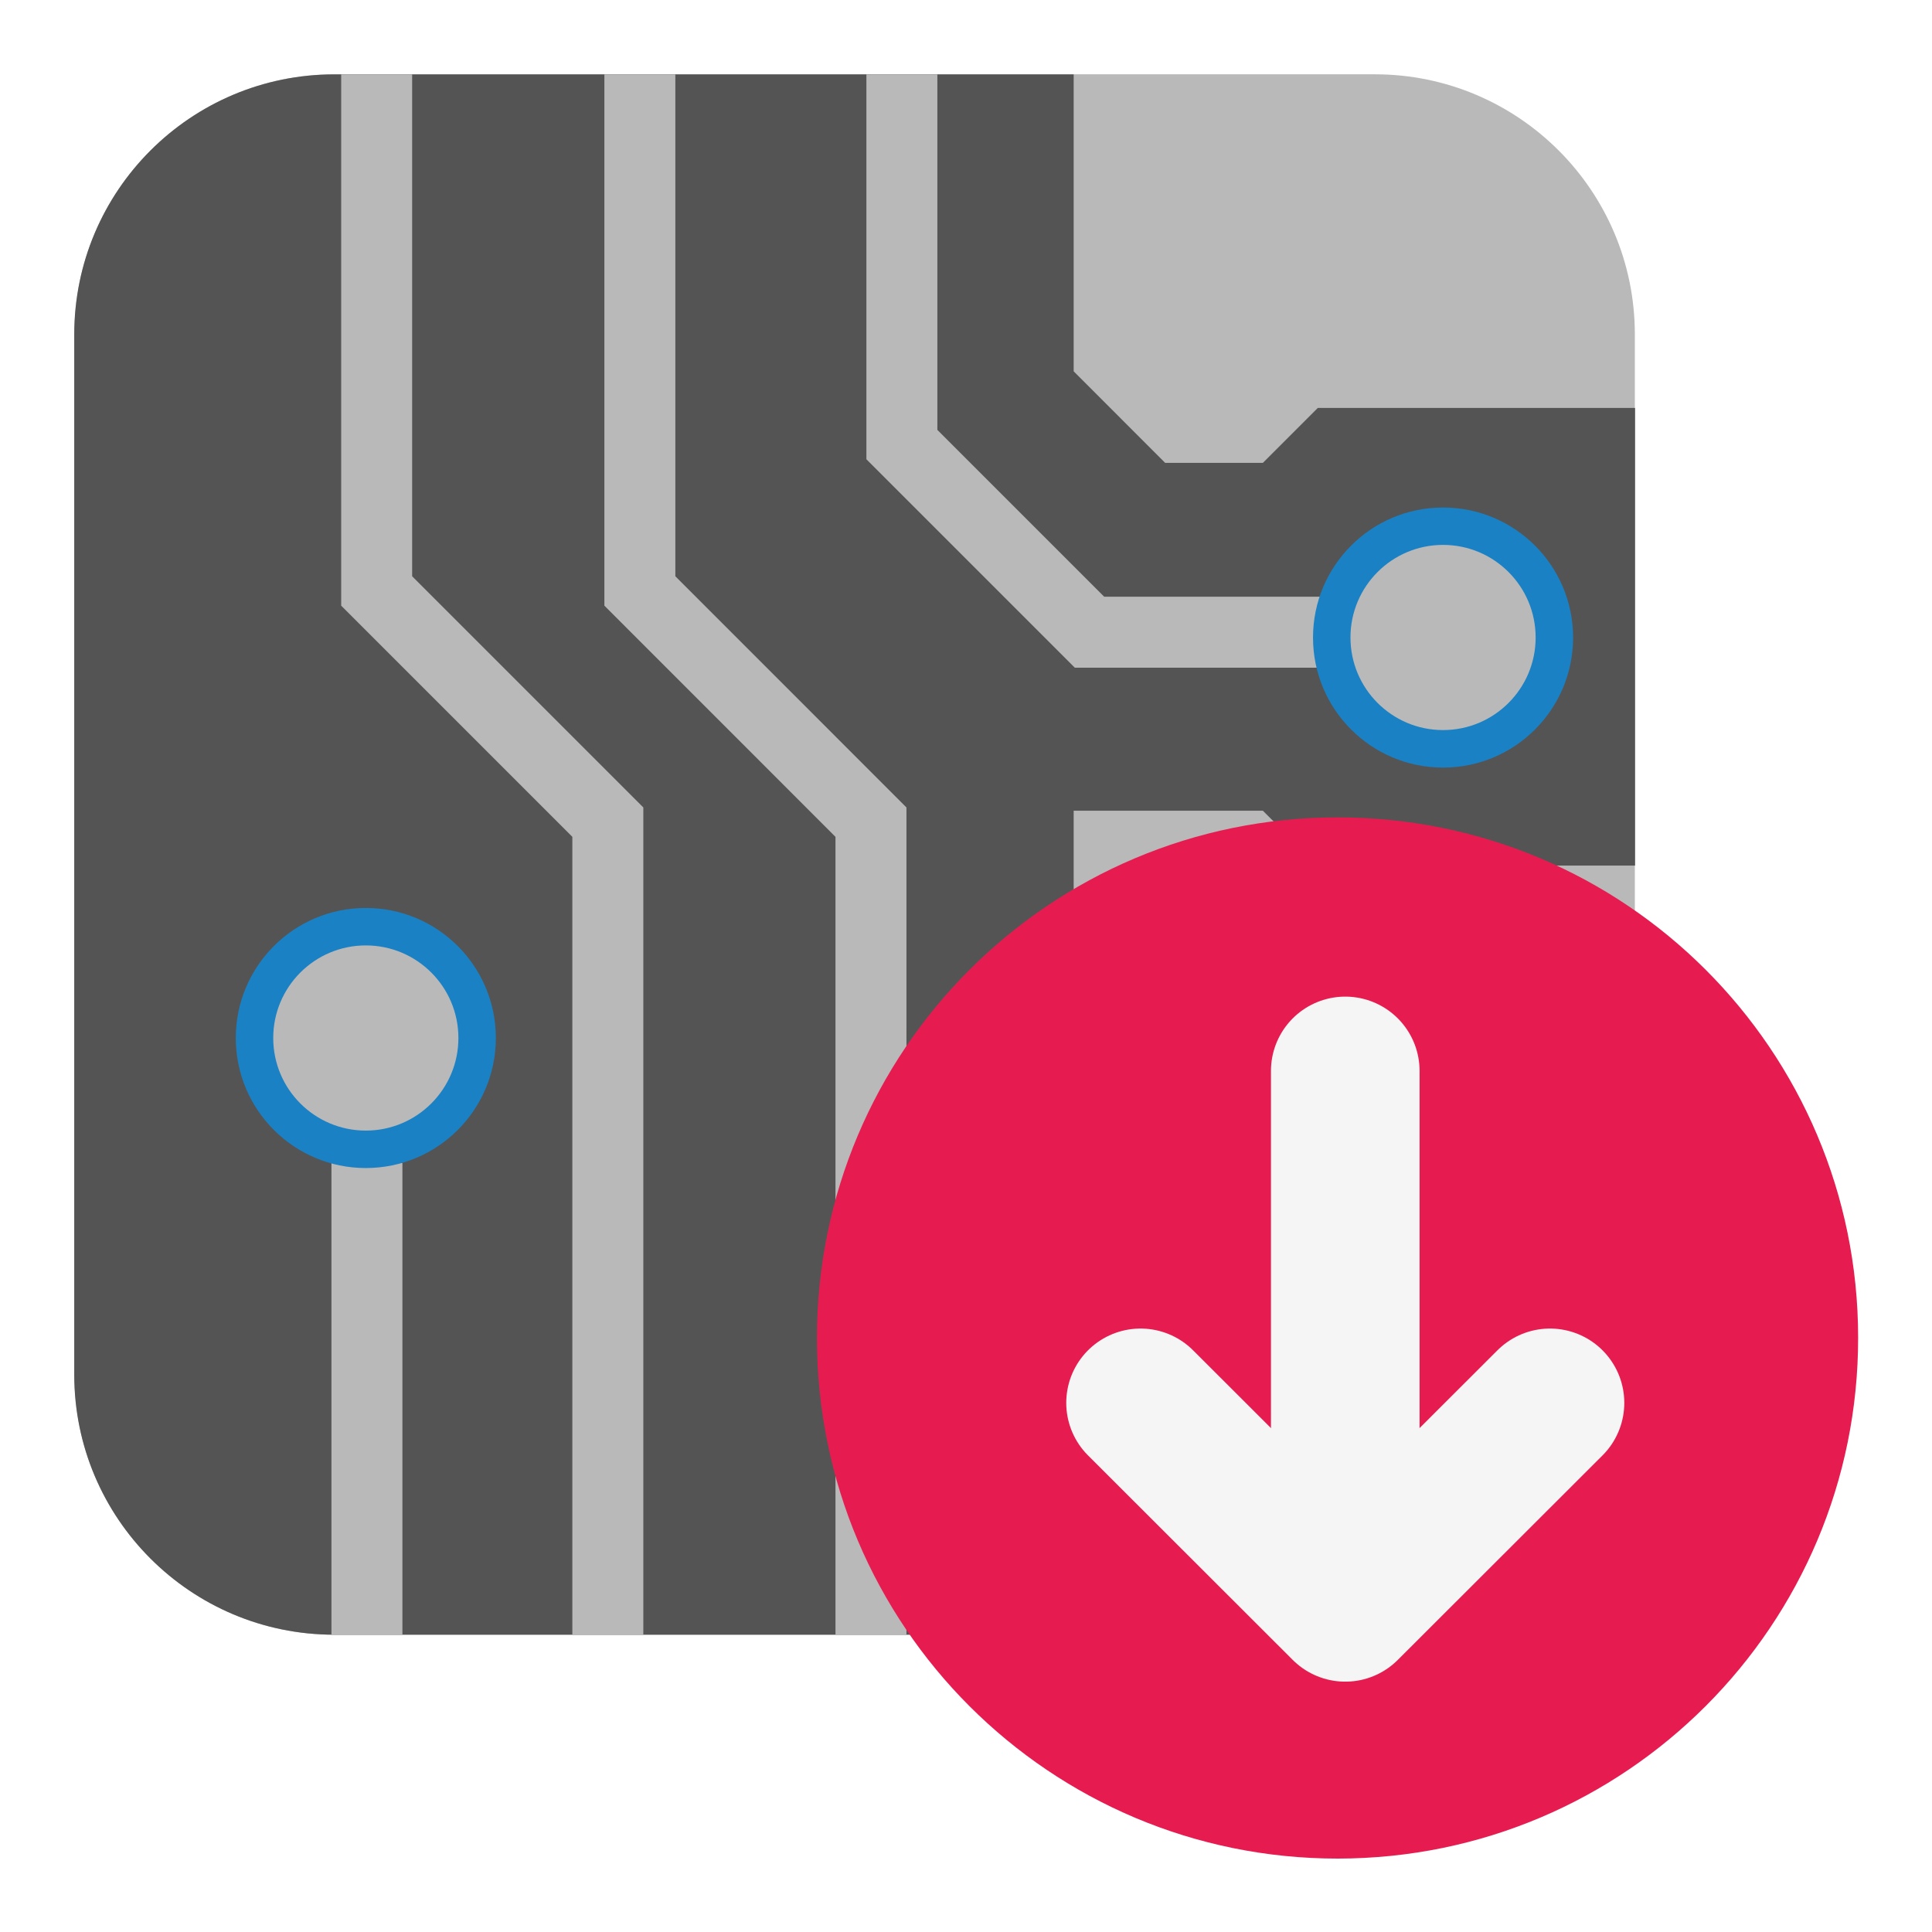
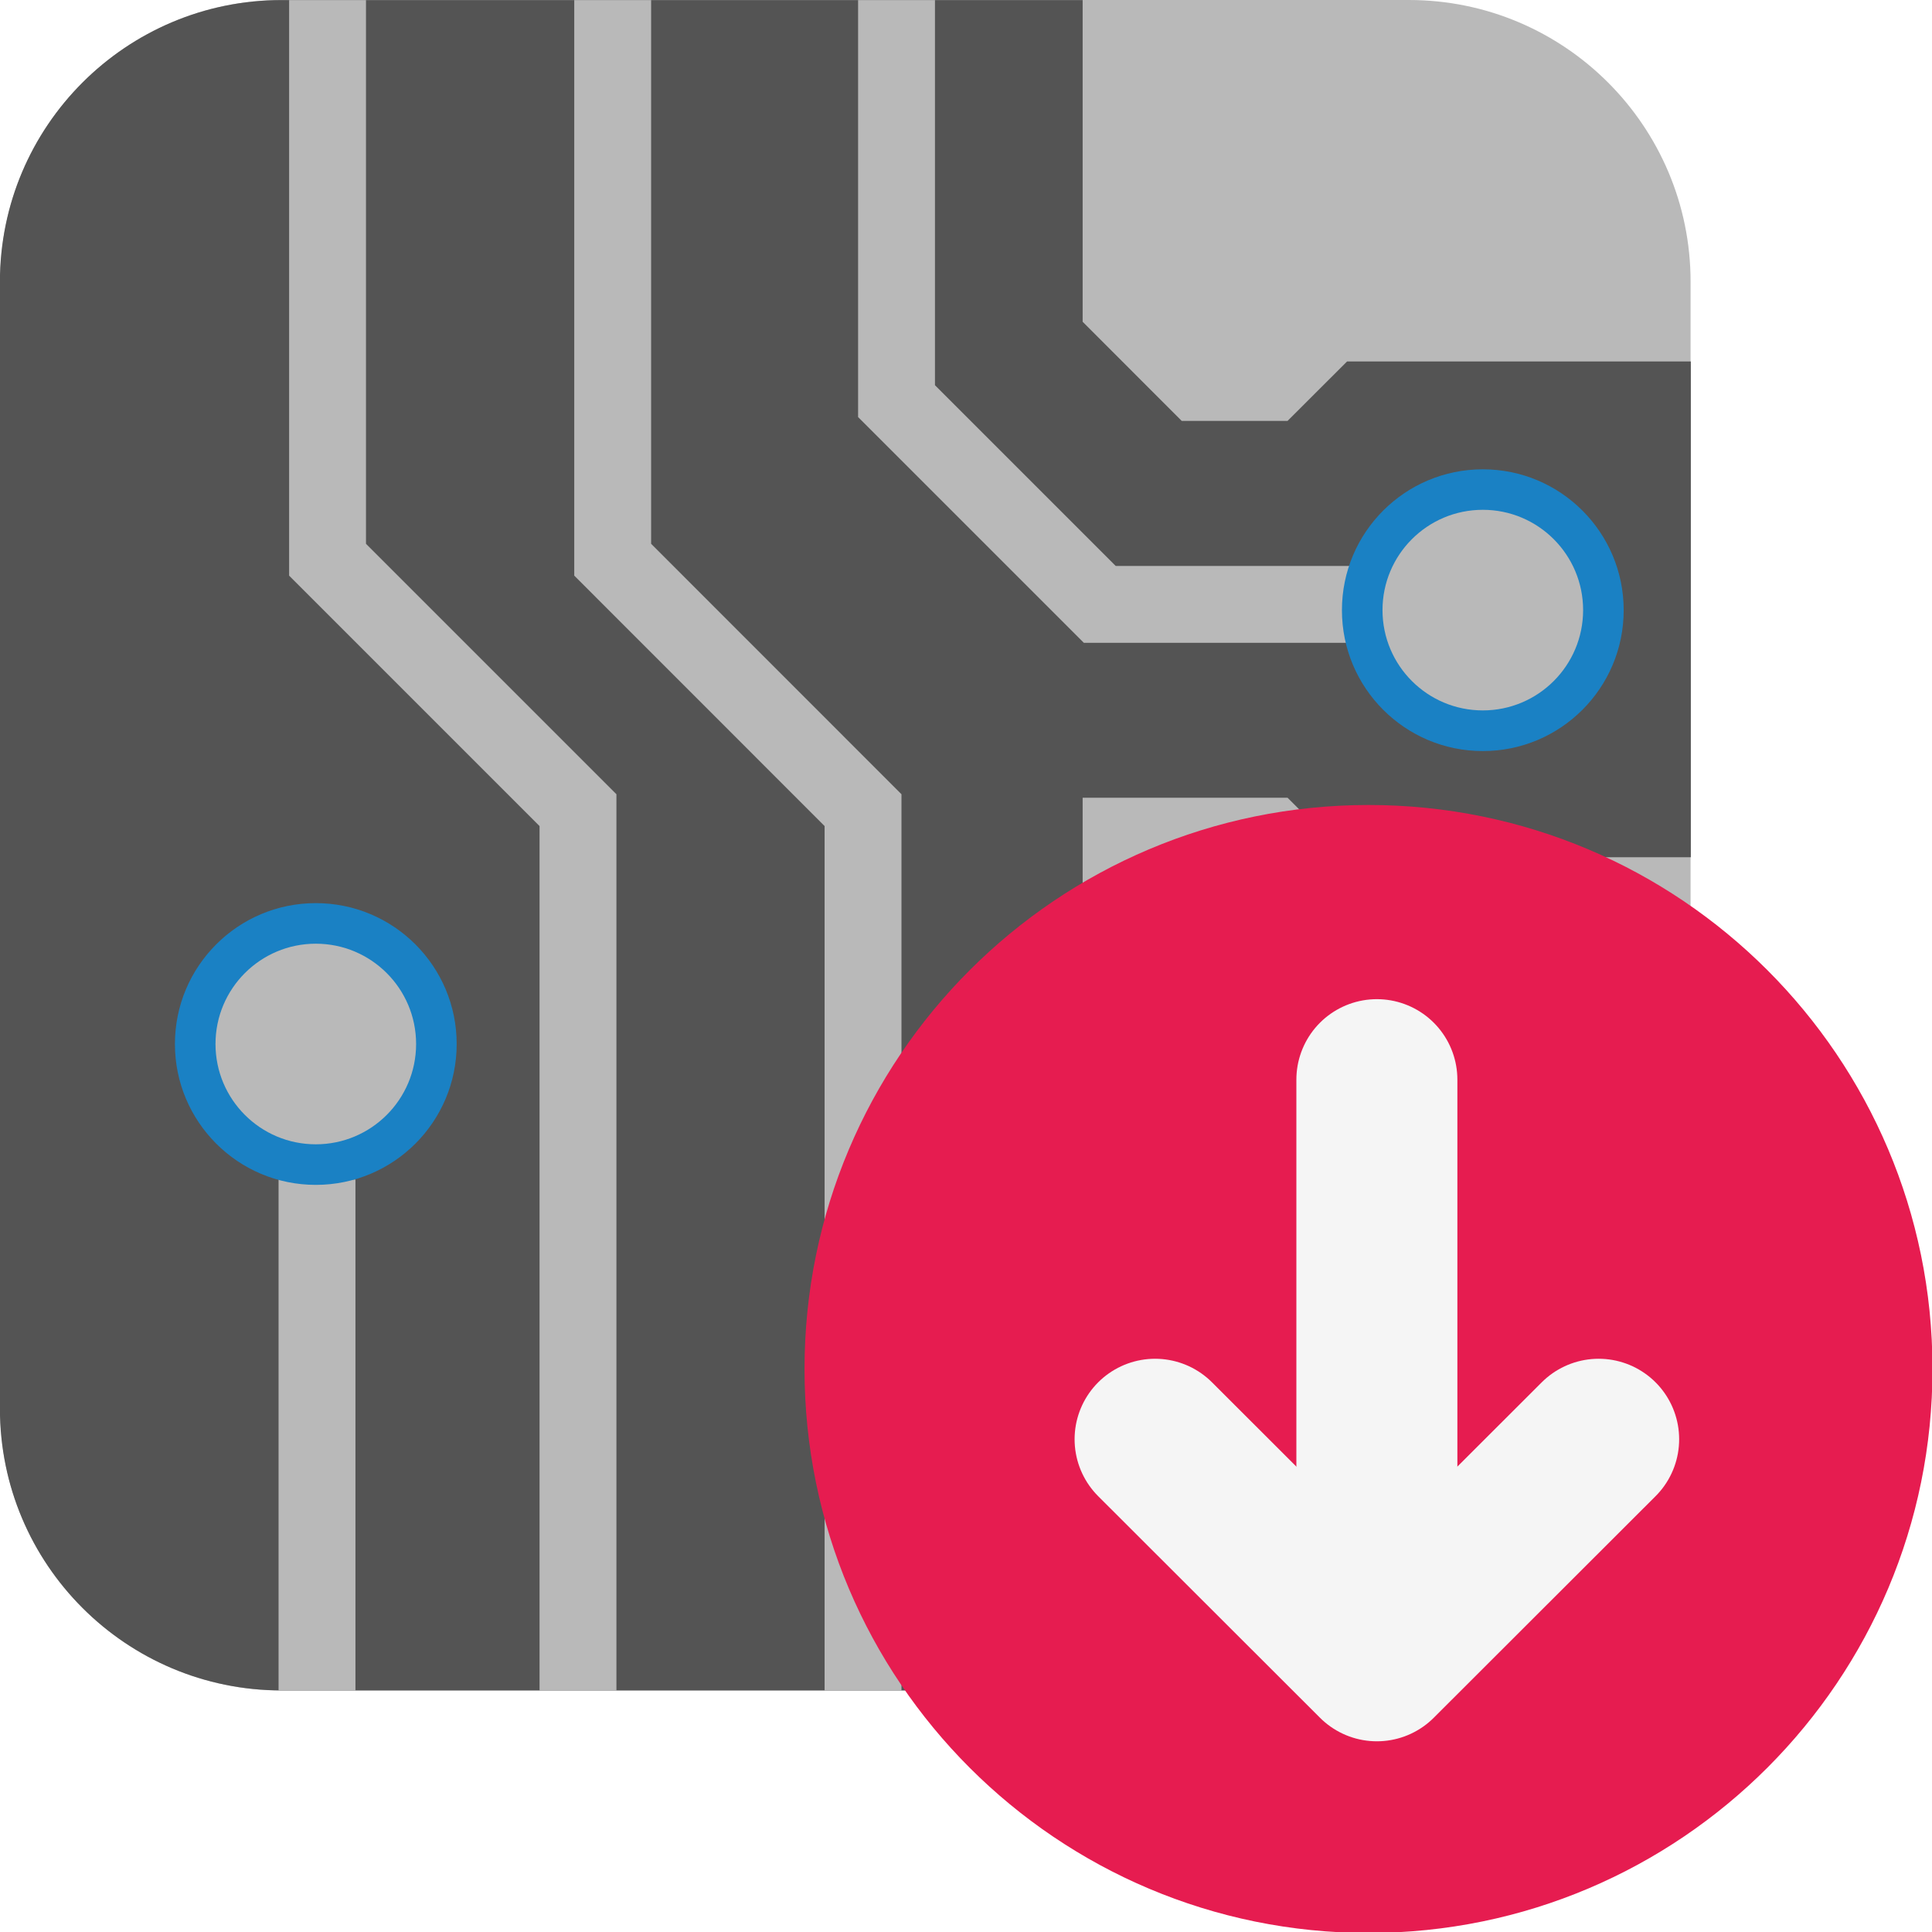
- <svg xmlns="http://www.w3.org/2000/svg" id="Слой_1" data-name="Слой 1" viewBox="0 0 26 26">
-   <defs>
-     <style>.cls-1{fill:#b9b9b9;}.cls-2{fill:#545454;}.cls-3,.cls-6{fill:none;}.cls-3{stroke:#b9b9b9;stroke-miterlimit:10;stroke-width:0.955px;}.cls-4{fill:#1a81c4;}.cls-5{fill:#e61c50;}.cls-6{stroke:#f5f5f5;stroke-linecap:round;stroke-linejoin:round;stroke-width:2px;}</style>
+ <svg xmlns="http://www.w3.org/2000/svg" id="Слой_1" data-name="Слой 1" viewBox="0 0 24 24" version="1.1">
+   <defs id="defs25341">
+     <style id="style25339">.cls-1{fill:#b9b9b9;}.cls-2{fill:#545454;}.cls-3,.cls-6{fill:none;}.cls-3{stroke:#b9b9b9;stroke-miterlimit:10;stroke-width:0.955px;}.cls-4{fill:#1a81c4;}.cls-5{fill:#e61c50;}.cls-6{stroke:#f5f5f5;stroke-linecap:round;stroke-linejoin:round;stroke-width:2px;}</style>
  </defs>
-   <rect class="cls-1" x="1.001" y="1" width="21" height="21" rx="3.5" />
-   <path class="cls-2" d="M14.449,21.999V10.91h2.546l.739.739h4.27V5.49h-4.27l-.739.739H15.68L14.449,4.997V1.001h-9.95a3.5,3.5,0,0,0-3.5,3.5V18.499a3.5,3.5,0,0,0,3.5,3.5Z" />
-   <polyline class="cls-3" points="12.137 1.001 12.137 5.983 14.662 8.508 18.235 8.508" />
-   <polyline class="cls-3" points="8.611 1.001 8.611 7.953 11.721 11.064 11.721 22.001" />
-   <polyline class="cls-3" points="5.069 1.001 5.069 7.953 8.18 11.064 8.18 22.001" />
-   <line class="cls-3" x1="4.938" y1="22.001" x2="4.938" y2="15.652" />
-   <path class="cls-4" d="M6.673,13.969a1.75,1.75,0,1,1-1.75-1.75A1.75,1.75,0,0,1,6.673,13.969Z" />
-   <path class="cls-1" d="M6.169,13.969a1.246,1.246,0,1,1-1.246-1.246A1.246,1.246,0,0,1,6.169,13.969Z" />
-   <circle class="cls-4" cx="19.42" cy="8.58" r="1.75" />
-   <path class="cls-1" d="M20.666,8.58A1.246,1.246,0,1,1,19.42,7.333,1.246,1.246,0,0,1,20.666,8.58Z" />
-   <path class="cls-5" d="M25.006,18A7.006,7.006,0,1,1,18,11,7.003,7.003,0,0,1,25.006,18Z" />
-   <line class="cls-6" x1="18.104" y1="21.412" x2="18.104" y2="14.412" />
-   <polyline class="cls-6" points="20.859 18.879 18.104 21.631 15.349 18.879" />
+   <rect class="cls-1" x="0.001" y="0" width="21" height="21" rx="3.5" id="rect25345" />
+   <path class="cls-2" d="M 13.449,20.999 V 9.91 h 2.546 l 0.739,0.739 h 4.27 V 4.49 h -4.27 L 15.994,5.229 H 14.68 L 13.449,3.997 V 0.001 h -9.95 a 3.5,3.5 0 0 0 -3.5,3.5 v 13.998 a 3.5,3.5 0 0 0 3.5,3.5 z" id="path25347" />
+   <polyline class="cls-3" points="12.137 1.001 12.137 5.983 14.662 8.508 18.235 8.508" id="polyline25349" transform="translate(-1,-1)" />
+   <polyline class="cls-3" points="8.611 1.001 8.611 7.953 11.721 11.064 11.721 22.001" id="polyline25351" transform="translate(-1,-1)" />
+   <polyline class="cls-3" points="5.069 1.001 5.069 7.953 8.18 11.064 8.18 22.001" id="polyline25353" transform="translate(-1,-1)" />
+   <line class="cls-3" x1="3.938" y1="21.001" x2="3.938" y2="14.652" id="line25355" />
+   <path class="cls-4" d="m 5.673,12.969 a 1.75,1.75 0 1 1 -1.75,-1.75 1.75,1.75 0 0 1 1.75,1.75 z" id="path25357" />
+   <path class="cls-1" d="M 5.169,12.969 A 1.246,1.246 0 1 1 3.923,11.723 1.246,1.246 0 0 1 5.169,12.969 Z" id="path25359" />
+   <circle class="cls-4" cx="18.42" cy="7.58" r="1.75" id="circle25361" />
+   <path class="cls-1" d="M 19.666,7.58 A 1.246,1.246 0 1 1 18.42,6.333 1.246,1.246 0 0 1 19.666,7.58 Z" id="path25363" />
+   <path class="cls-5" d="M 24.006,17 A 7.006,7.006 0 1 1 17,10 a 7.003,7.003 0 0 1 7.006,7 z" id="path25365" />
+   <line class="cls-6" x1="17.104" y1="20.412" x2="17.104" y2="13.412" id="line25367" />
+   <polyline class="cls-6" points="20.859 18.879 18.104 21.631 15.349 18.879" id="polyline25369" transform="translate(-1,-1)" />
</svg>
